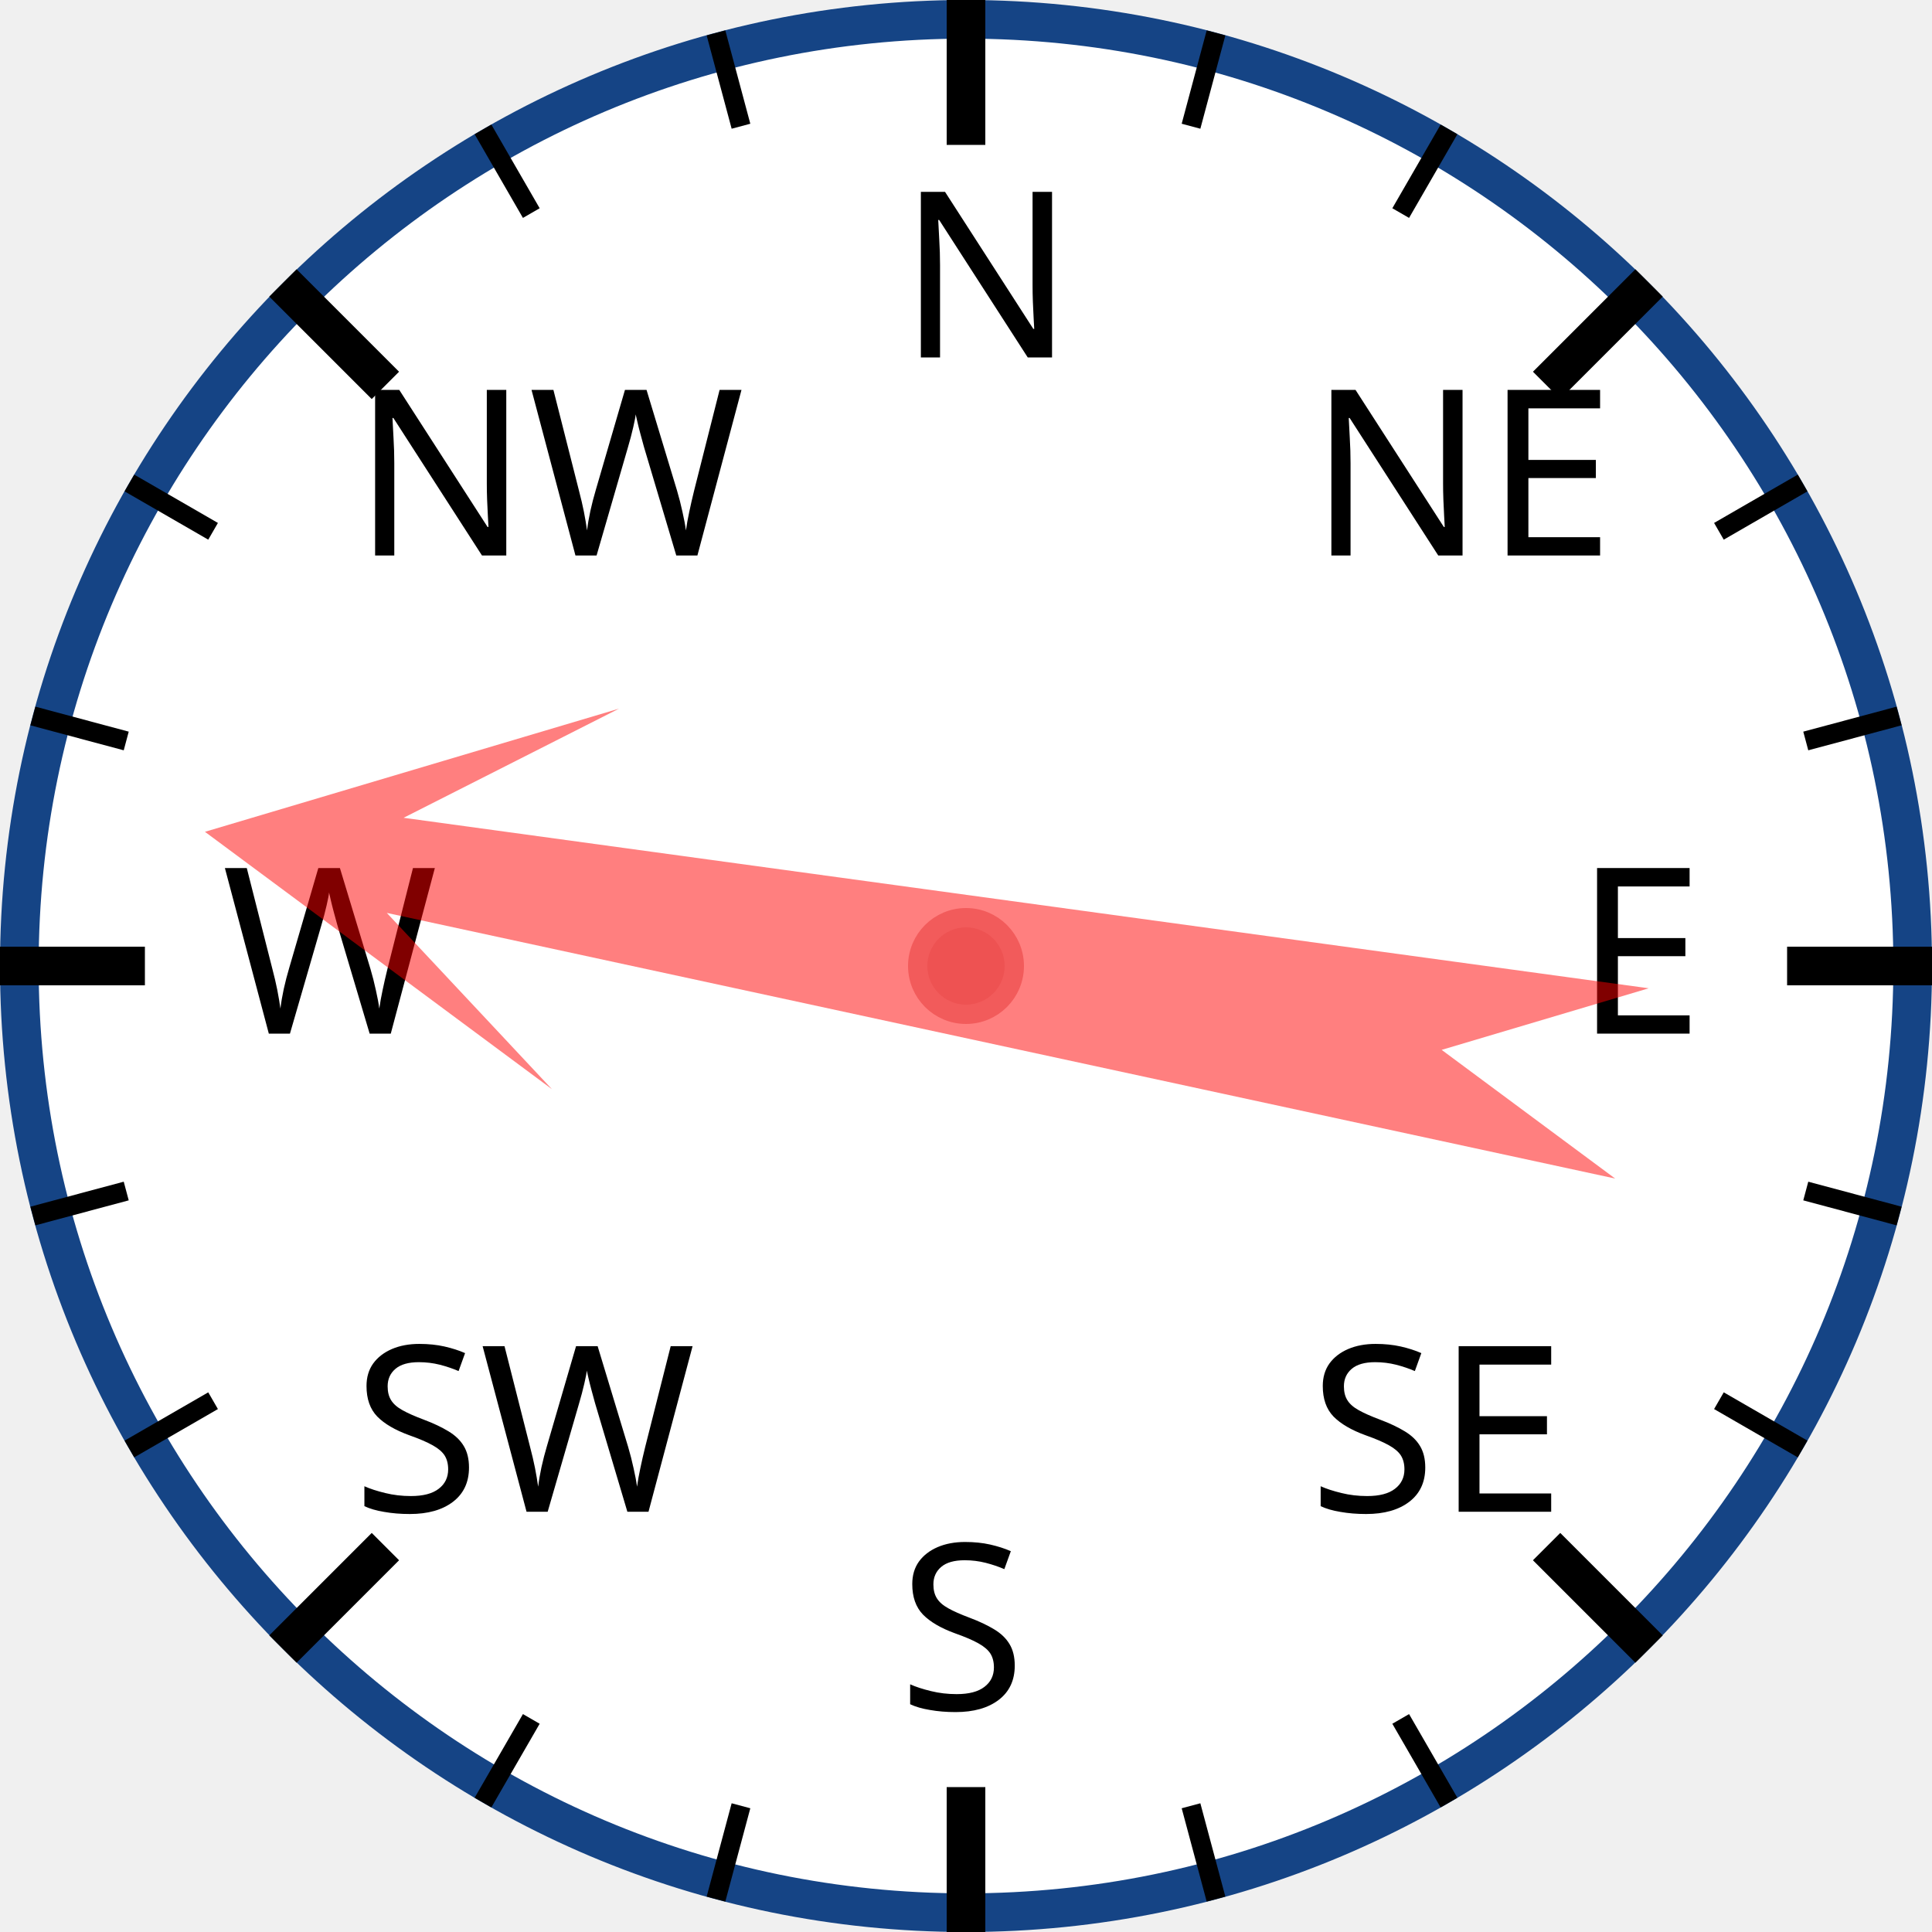
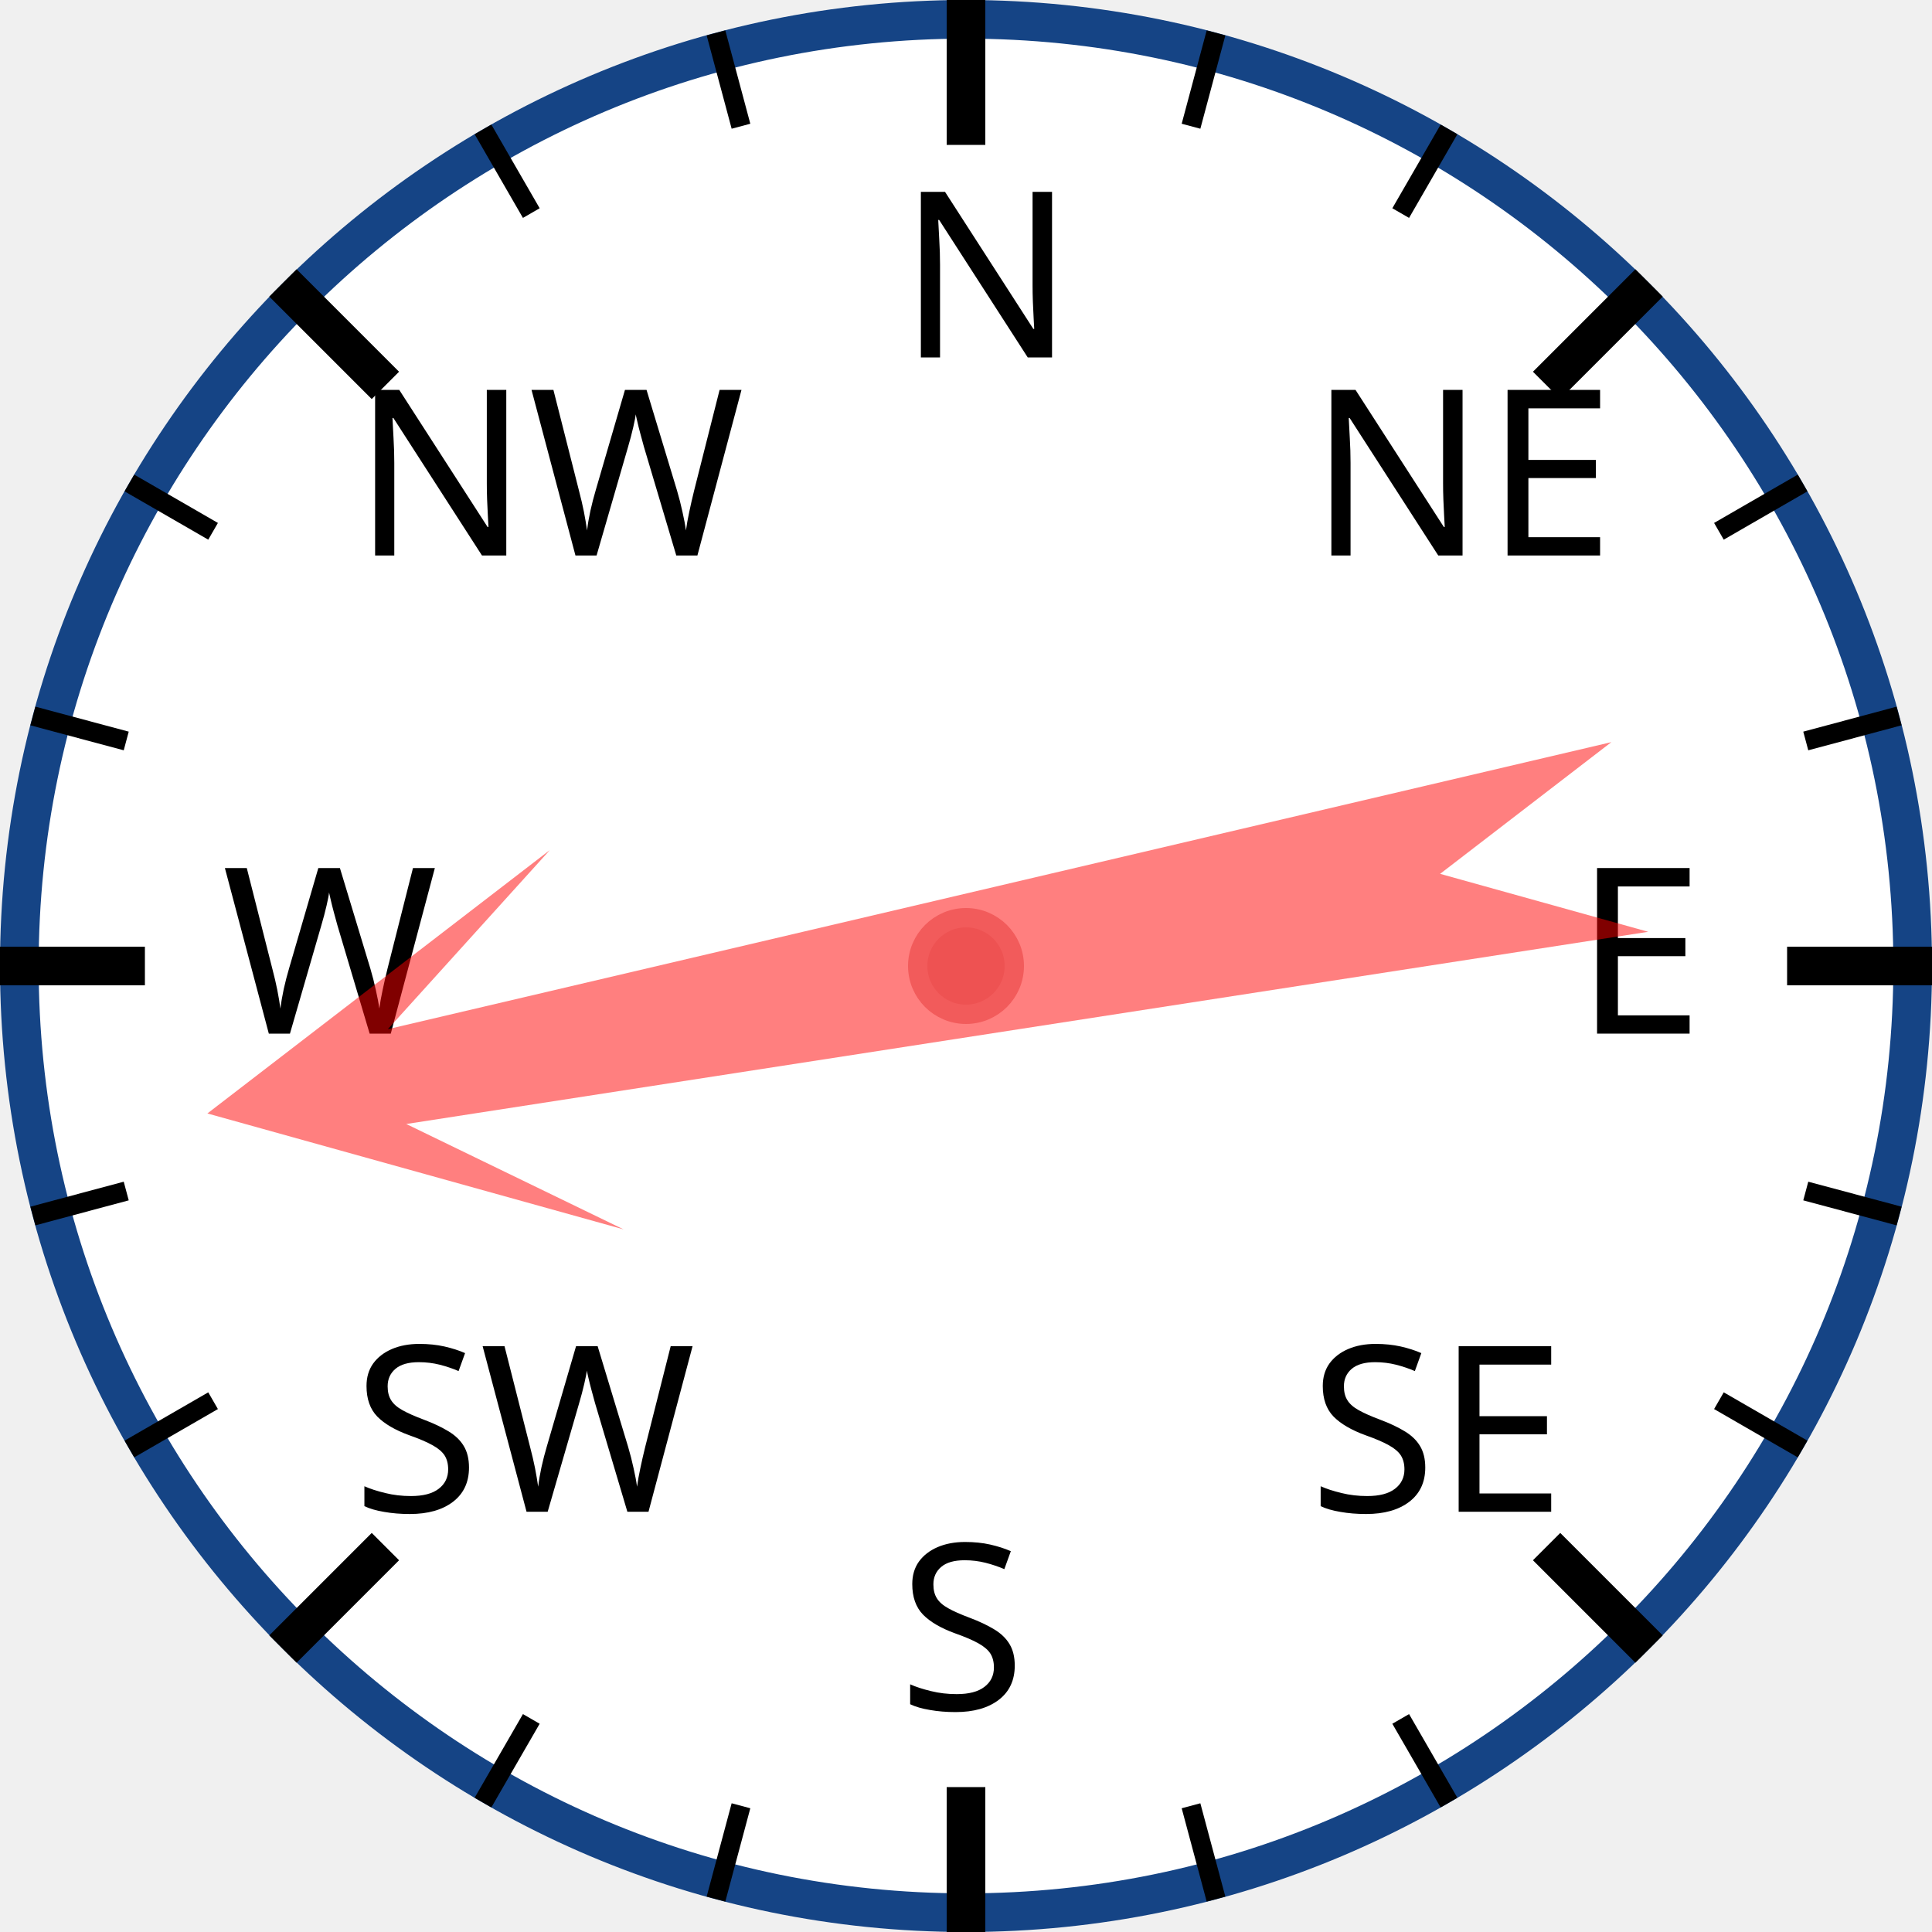
<svg xmlns="http://www.w3.org/2000/svg" width="120px" height="120px" viewBox="0 0 200 200">
  <circle cx="100" cy="100" r="98" style="fill: white; stroke: #154485; stroke-width: 4;" />
  <text x="93.0" y="37.0" style="font-family: sans-serif; font-size: 18pt;">N</text>
  <line x1="100.0" y1="0.0" x2="100.0" y2="15.0" style="stroke: black; stroke-width: 4;" />
  <line x1="74.118" y1="3.407" x2="76.706" y2="13.067" style="stroke: black; stroke-width: 2;" />
  <line x1="50" y1="13.397" x2="55" y2="22.058" style="stroke: black; stroke-width: 2;" />
  <text x="36.503" y="57.503" style="font-family: sans-serif; font-size: 18pt;">NW</text>
  <line x1="29.289" y1="29.289" x2="39.896" y2="39.896" style="stroke: black; stroke-width: 4;" />
  <line x1="13.397" y1="50" x2="22.058" y2="55" style="stroke: black; stroke-width: 2;" />
  <line x1="3.407" y1="74.118" x2="13.067" y2="76.706" style="stroke: black; stroke-width: 2;" />
  <text x="23.0" y="107.0" style="font-family: sans-serif; font-size: 18pt;">W</text>
  <line x1="0.0" y1="100.0" x2="15.0" y2="100.0" style="stroke: black; stroke-width: 4;" />
  <line x1="3.407" y1="125.882" x2="13.067" y2="123.294" style="stroke: black; stroke-width: 2;" />
  <line x1="13.397" y1="150" x2="22.058" y2="145" style="stroke: black; stroke-width: 2;" />
  <text x="36.503" y="156.497" style="font-family: sans-serif; font-size: 18pt;">SW</text>
  <line x1="29.289" y1="170.711" x2="39.896" y2="160.104" style="stroke: black; stroke-width: 4;" />
  <line x1="50" y1="186.603" x2="55" y2="177.942" style="stroke: black; stroke-width: 2;" />
  <line x1="74.118" y1="196.593" x2="76.706" y2="186.933" style="stroke: black; stroke-width: 2;" />
  <text x="93" y="177.0" style="font-family: sans-serif; font-size: 18pt;">S</text>
  <line x1="100" y1="200.0" x2="100" y2="185.0" style="stroke: black; stroke-width: 4;" />
  <line x1="125.882" y1="196.593" x2="123.294" y2="186.933" style="stroke: black; stroke-width: 2;" />
  <line x1="150.0" y1="186.603" x2="145.0" y2="177.942" style="stroke: black; stroke-width: 2;" />
  <text x="135.497" y="156.497" style="font-family: sans-serif; font-size: 18pt;">SE</text>
  <line x1="170.711" y1="170.711" x2="160.104" y2="160.104" style="stroke: black; stroke-width: 4;" />
  <line x1="186.603" y1="150" x2="177.942" y2="145" style="stroke: black; stroke-width: 2;" />
  <line x1="196.593" y1="125.882" x2="186.933" y2="123.294" style="stroke: black; stroke-width: 2;" />
  <text x="163.0" y="107" style="font-family: sans-serif; font-size: 18pt;">E</text>
  <line x1="200.0" y1="100" x2="185.0" y2="100" style="stroke: black; stroke-width: 4;" />
  <line x1="196.593" y1="74.118" x2="186.933" y2="76.706" style="stroke: black; stroke-width: 2;" />
  <line x1="186.603" y1="50" x2="177.942" y2="55" style="stroke: black; stroke-width: 2;" />
  <text x="135.497" y="57.503" style="font-family: sans-serif; font-size: 18pt;">NE</text>
  <line x1="170.711" y1="29.289" x2="160.104" y2="39.896" style="stroke: black; stroke-width: 4;" />
  <line x1="150" y1="13.397" x2="145" y2="22.058" style="stroke: black; stroke-width: 2;" />
  <line x1="125.882" y1="3.407" x2="123.294" y2="13.067" style="stroke: black; stroke-width: 2;" />
-   <polygon points="100 20 120 60 105 40 110 170 100 150 90 170 95 40 80 60" style="fill: red; fill-opacity: 0.5;" transform="rotate(280,100,100)" />
+   <polygon points="100 20 120 60 105 40 110 170 100 150 90 170 95 40 80 60" style="fill: red; fill-opacity: 0.5;" transform="rotate(259,100,100)" />
  <circle cx="100" cy="100" r="5" style="fill: #EE5252; stroke: #F25B5B; stroke-width: 2;" />
</svg>
